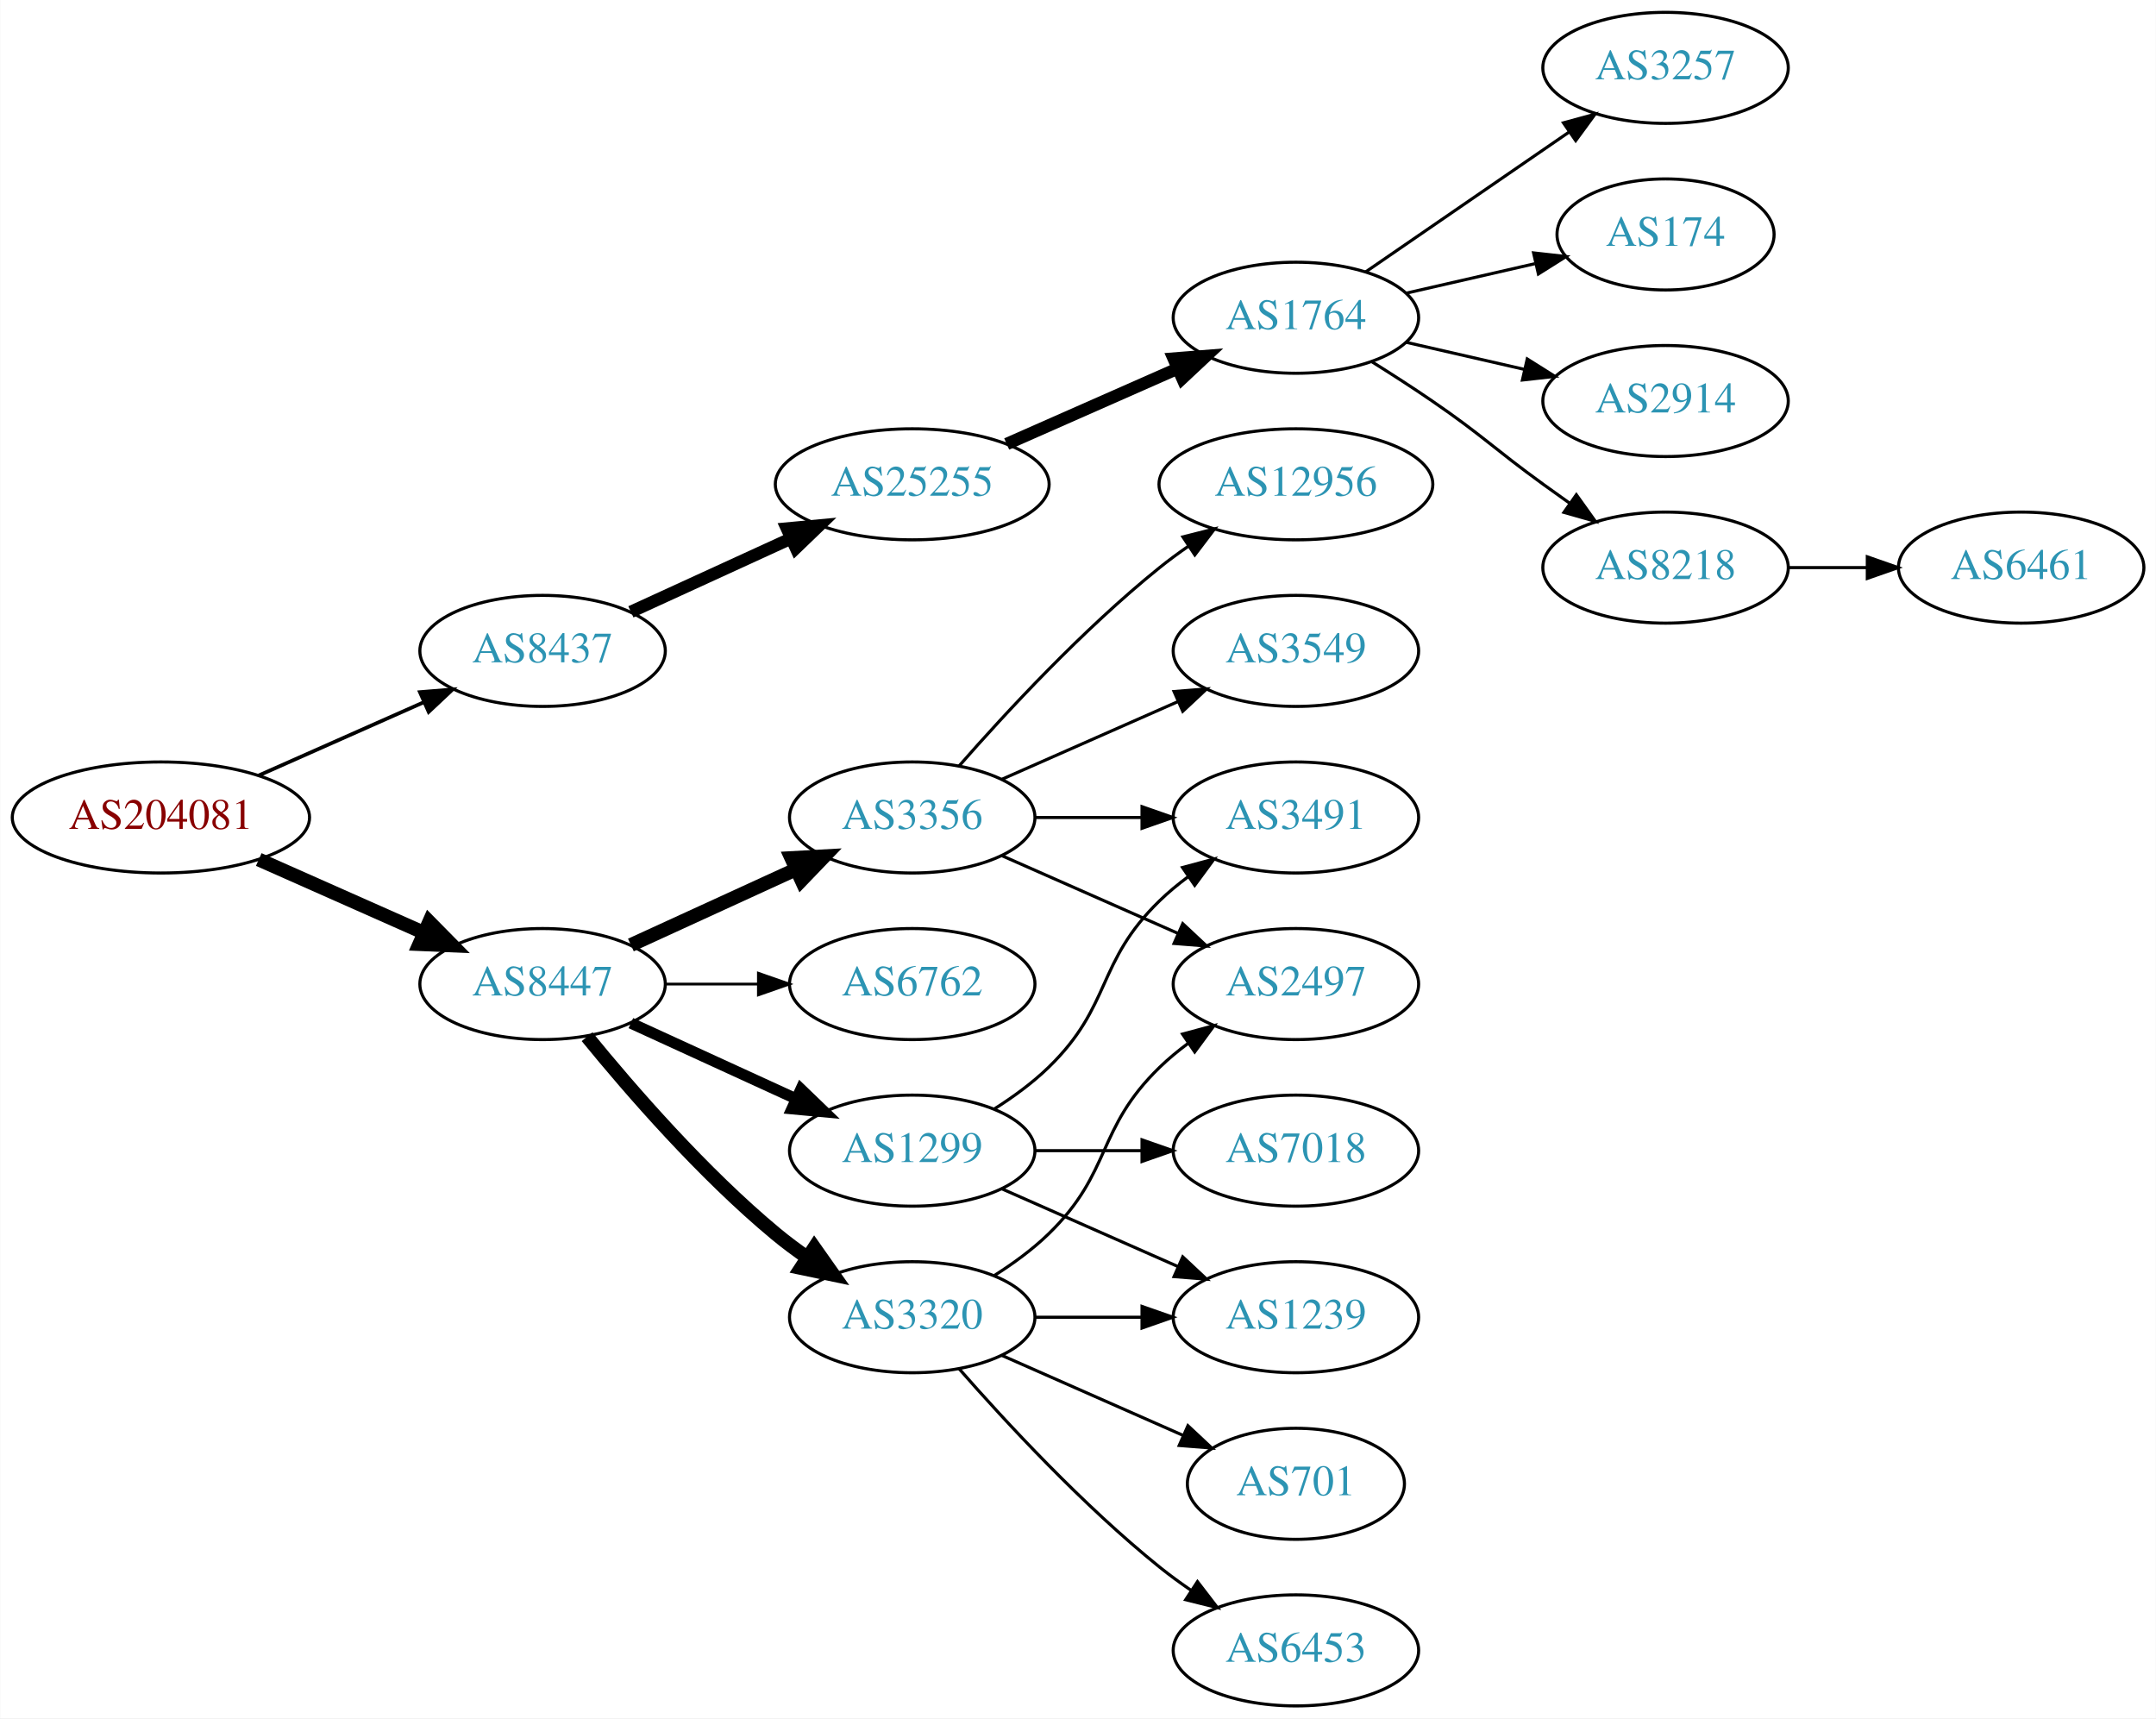
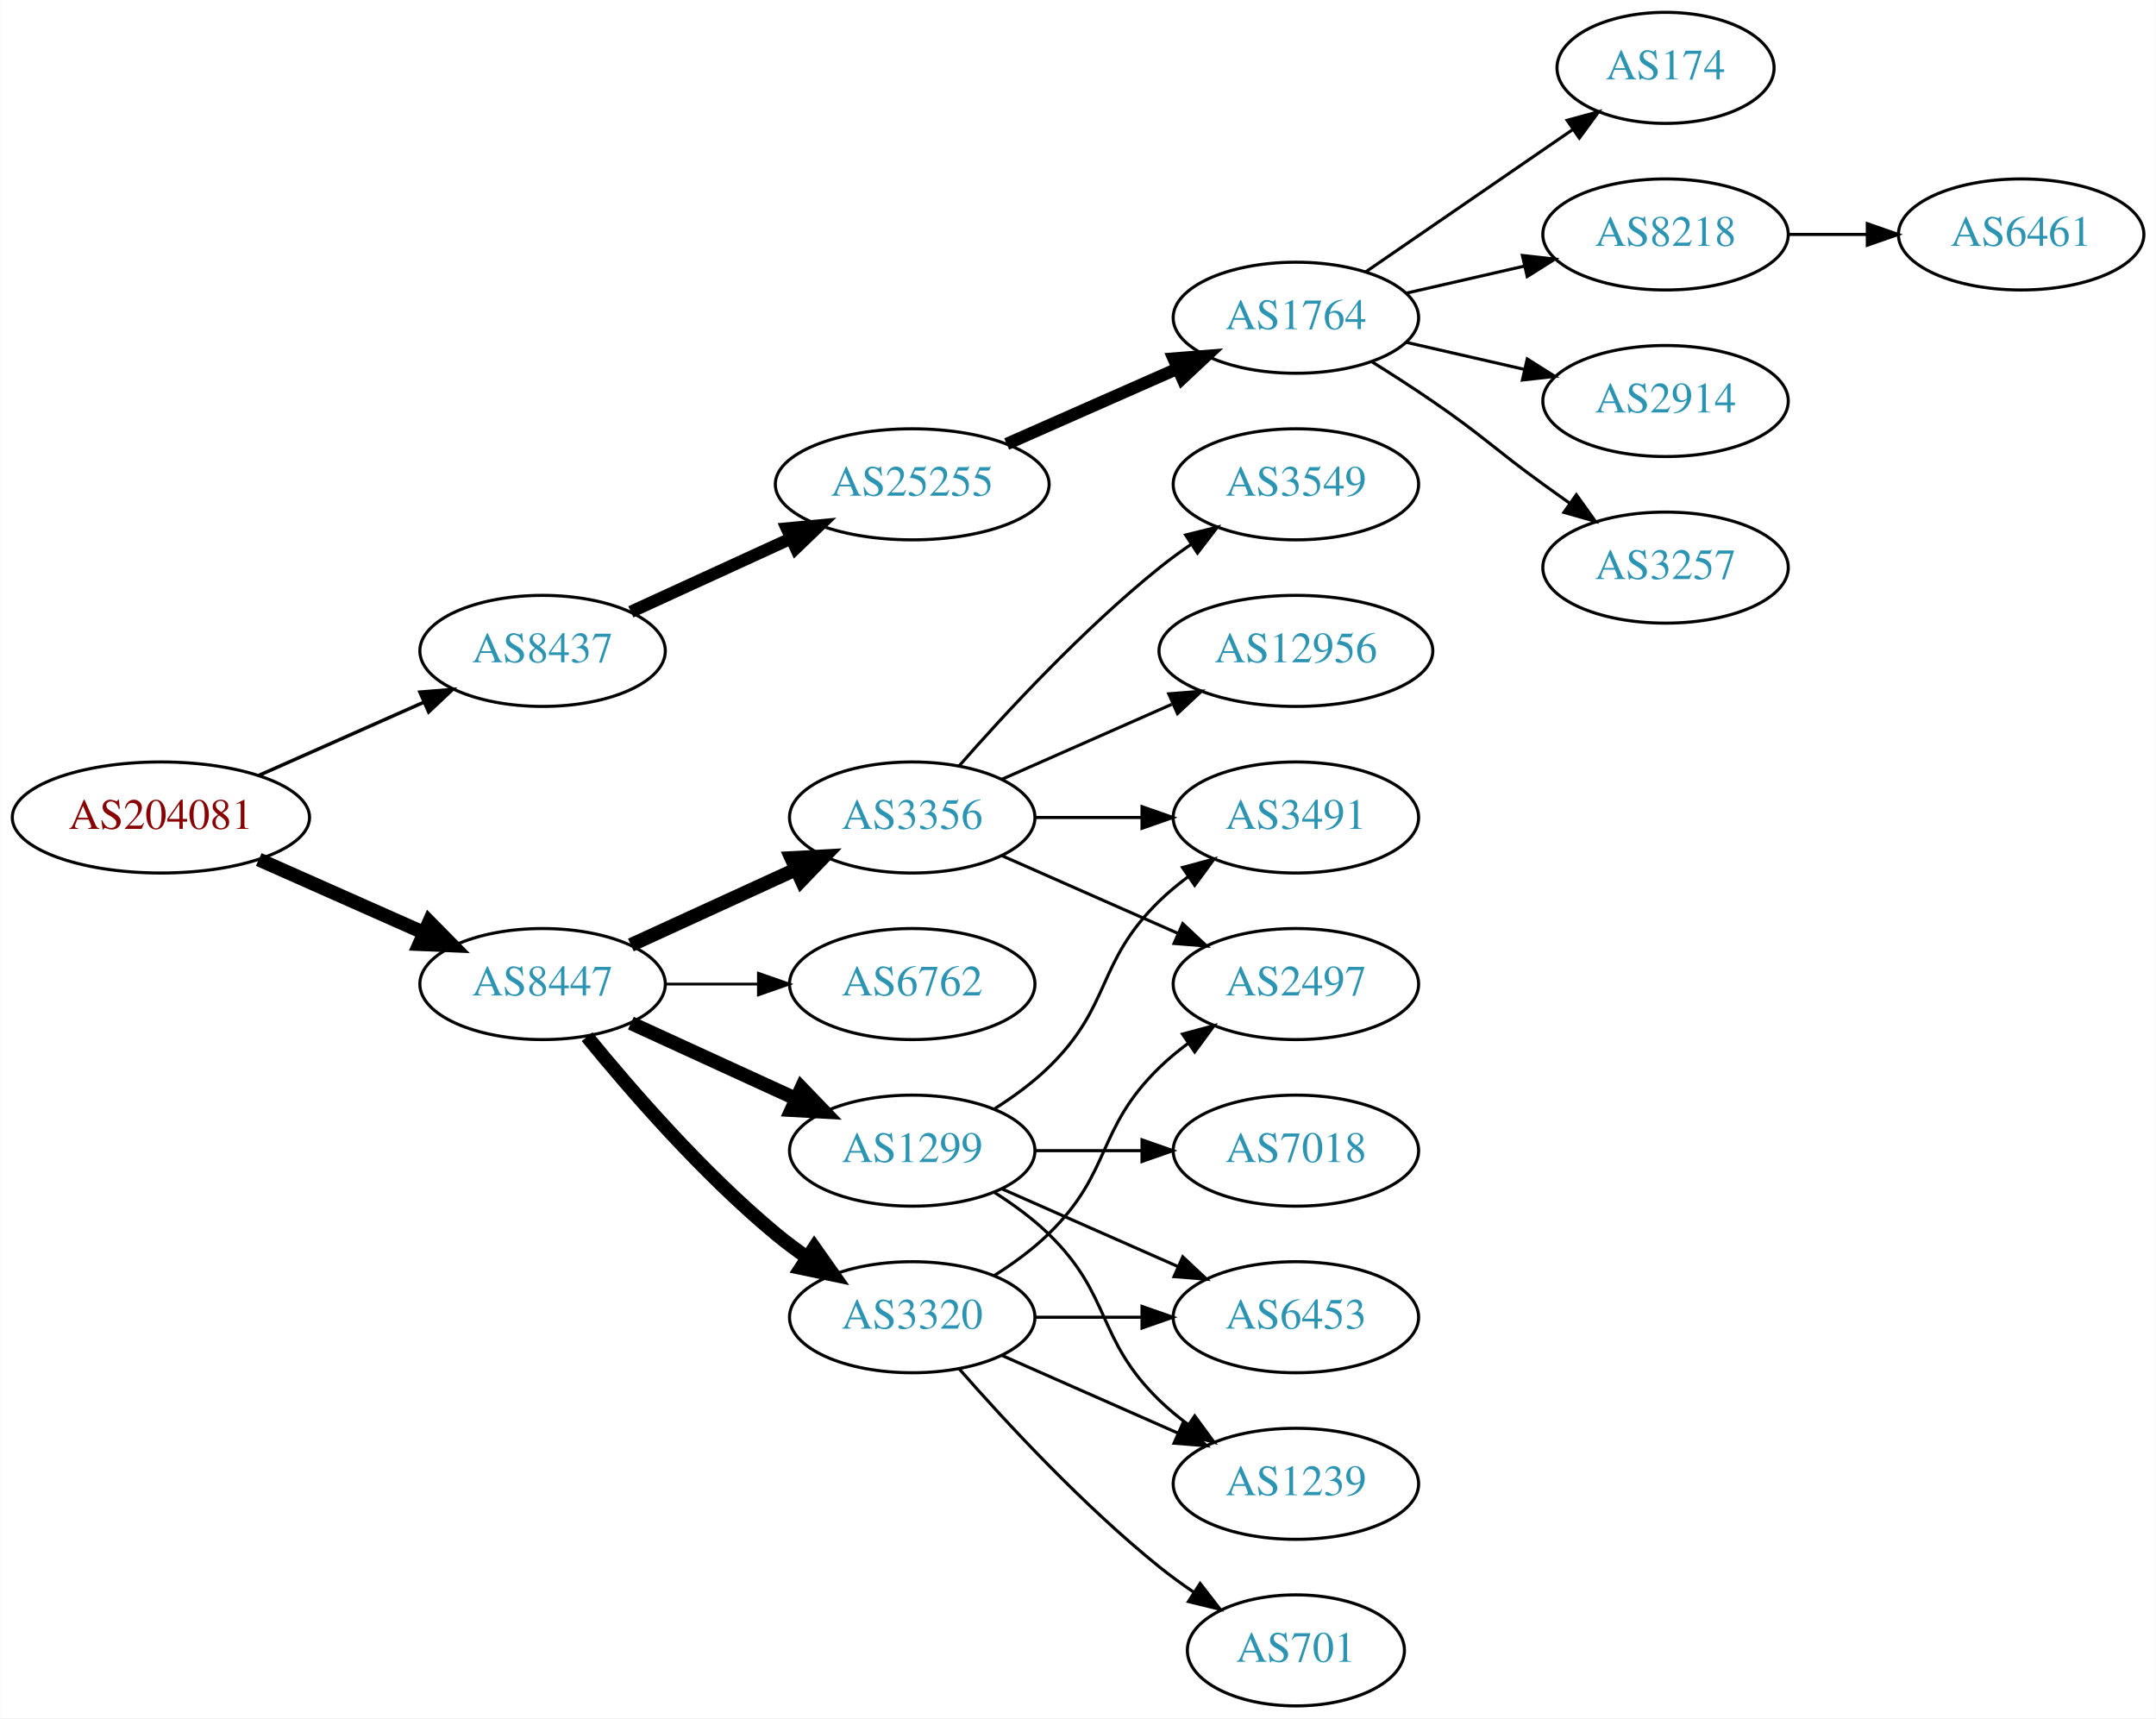
<svg xmlns="http://www.w3.org/2000/svg" xmlns:xlink="http://www.w3.org/1999/xlink" width="699pt" height="557pt" viewBox="0.00 0.00 698.85 557.00">
  <g id="graph0" class="graph" transform="scale(1 1) rotate(0) translate(4 553)">
    <polygon fill="white" stroke="none" points="-4,4 -4,-553 694.855,-553 694.855,4 -4,4" />
    <g id="node1" class="node">
      <g id="a_node1">
        <a xlink:href="/asn/204081" xlink:title="AS204081 ~ IMENDO GmbH [AT]">
          <ellipse fill="#ffffff" stroke="black" cx="48.096" cy="-288" rx="48.192" ry="18" />
          <text text-anchor="middle" x="48.096" y="-284.3" font-family="Times,serif" font-size="14.00" fill="#880000">AS204081</text>
        </a>
      </g>
    </g>
    <g id="node2" class="node">
      <g id="a_node2">
        <a xlink:href="/asn/8437" xlink:title="AS8437 ~ Hutchison Drei Austria GmbH [AT]">
          <ellipse fill="#ffffff" stroke="black" cx="171.838" cy="-342" rx="39.794" ry="18" />
          <text text-anchor="middle" x="171.838" y="-338.3" font-family="Times,serif" font-size="14.00" fill="#2c94b3">AS8437</text>
        </a>
      </g>
    </g>
    <g id="edge1" class="edge">
-       <path fill="none" stroke="black" stroke-width="1.2" d="M79.816,-301.626C96.101,-308.85 116.238,-317.781 133.427,-325.406" />
-       <polygon fill="black" stroke="black" stroke-width="1.2" points="132.07,-328.633 142.631,-329.488 134.909,-322.234 132.07,-328.633" />
+       <path fill="none" stroke="black" stroke-width="1.125" d="M79.816,-301.626C96.101,-308.85 116.238,-317.781 133.427,-325.406" />
+       <polygon fill="black" stroke="black" stroke-width="1.125" points="132.07,-328.633 142.631,-329.488 134.909,-322.234 132.07,-328.633" />
    </g>
    <g id="node3" class="node">
      <g id="a_node3">
        <a xlink:href="/asn/8447" xlink:title="AS8447 ~ A1 Telekom Austria AG [AT]">
          <ellipse fill="#ffffff" stroke="black" cx="171.838" cy="-234" rx="39.794" ry="18" />
          <text text-anchor="middle" x="171.838" y="-230.3" font-family="Times,serif" font-size="14.00" fill="#2c94b3">AS8447</text>
        </a>
      </g>
    </g>
    <g id="edge2" class="edge">
      <path fill="none" stroke="black" stroke-width="4.5" d="M79.816,-274.374C96.101,-267.15 116.238,-258.219 133.427,-250.594" />
      <polygon fill="black" stroke="black" stroke-width="4.5" points="135.086,-254.166 142.631,-246.512 131.893,-246.967 135.086,-254.166" />
    </g>
    <g id="node4" class="node">
      <g id="a_node4">
        <a xlink:href="/asn/25255" xlink:title="AS25255 ~ ==&gt; TELE2 AUSTRIA &lt;== [AT]">
          <ellipse fill="#ffffff" stroke="black" cx="291.681" cy="-396" rx="44.393" ry="18" />
          <text text-anchor="middle" x="291.681" y="-392.3" font-family="Times,serif" font-size="14.00" fill="#2c94b3">AS25255</text>
        </a>
      </g>
    </g>
    <g id="edge3" class="edge">
      <path fill="none" stroke="black" stroke-width="4" d="M200.467,-354.661C215.965,-361.762 235.531,-370.728 252.478,-378.494" />
      <polygon fill="black" stroke="black" stroke-width="4" points="251.031,-381.681 261.58,-382.665 253.948,-375.317 251.031,-381.681" />
    </g>
    <g id="node11" class="node">
      <g id="a_node11">
        <a xlink:href="/asn/3356" xlink:title="AS3356 ~ Level 3 Parent, LLC [US]">
          <ellipse fill="#ffffff" stroke="black" cx="291.681" cy="-288" rx="39.794" ry="18" />
          <text text-anchor="middle" x="291.681" y="-284.3" font-family="Times,serif" font-size="14.00" fill="#2c94b3">AS3356</text>
        </a>
      </g>
    </g>
    <g id="edge10" class="edge">
      <path fill="none" stroke="black" stroke-width="4.5" d="M200.467,-246.661C216.424,-253.973 236.694,-263.261 253.977,-271.181" />
      <polygon fill="black" stroke="black" stroke-width="4.5" points="252.493,-274.832 263.225,-275.419 255.774,-267.673 252.493,-274.832" />
    </g>
    <g id="node12" class="node">
      <g id="a_node12">
+         <a xlink:href="/asn/6762" xlink:title="AS6762 ~ TELECOM ITALIA SPARKLE S.p.A. [IT]">
+           <ellipse fill="#ffffff" stroke="black" cx="291.681" cy="-234" rx="39.794" ry="18" />
+           <text text-anchor="middle" x="291.681" y="-230.3" font-family="Times,serif" font-size="14.00" fill="#2c94b3">AS6762</text>
+         </a>
+       </g>
+     </g>
+     <g id="edge11" class="edge">
+       <path fill="none" stroke="black" stroke-width="0.9" d="M211.751,-234C221.304,-234 231.654,-234 241.616,-234" />
+       <polygon fill="black" stroke="black" stroke-width="0.9" points="241.809,-237.5 251.809,-234 241.809,-230.5 241.809,-237.5" />
+     </g>
+     <g id="node13" class="node">
+       <g id="a_node13">
        <a xlink:href="/asn/3320" xlink:title="AS3320 ~ DTAG [DE]">
          <ellipse fill="#ffffff" stroke="black" cx="291.681" cy="-126" rx="39.794" ry="18" />
          <text text-anchor="middle" x="291.681" y="-122.3" font-family="Times,serif" font-size="14.00" fill="#2c94b3">AS3320</text>
        </a>
      </g>
    </g>
-     <g id="edge11" class="edge">
+     <g id="edge12" class="edge">
      <path fill="none" stroke="black" stroke-width="4.5" d="M186.257,-216.935C200.372,-199.625 223.786,-172.655 247.484,-153 250.701,-150.332 254.201,-147.73 257.772,-145.259" />
      <polygon fill="black" stroke="black" stroke-width="4.5" points="259.936,-148.548 266.128,-139.764 255.609,-141.968 259.936,-148.548" />
    </g>
-     <g id="node13" class="node">
-       <g id="a_node13">
+     <g id="node14" class="node">
+       <g id="a_node14">
        <a xlink:href="/asn/1299" xlink:title="AS1299 ~ Telia Carrier [EU]">
          <ellipse fill="#ffffff" stroke="black" cx="291.681" cy="-180" rx="39.794" ry="18" />
          <text text-anchor="middle" x="291.681" y="-176.3" font-family="Times,serif" font-size="14.00" fill="#2c94b3">AS1299</text>
        </a>
      </g>
    </g>
-     <g id="edge12" class="edge">
-       <path fill="none" stroke="black" stroke-width="3.6" d="M200.467,-221.339C216.424,-214.027 236.694,-204.739 253.977,-196.819" />
-       <polygon fill="black" stroke="black" stroke-width="3.6" points="255.592,-199.929 263.225,-192.581 252.676,-193.565 255.592,-199.929" />
-     </g>
-     <g id="node14" class="node">
-       <g id="a_node14">
-         <a xlink:href="/asn/6762" xlink:title="AS6762 ~ TELECOM ITALIA SPARKLE S.p.A. [IT]">
-           <ellipse fill="#ffffff" stroke="black" cx="291.681" cy="-234" rx="39.794" ry="18" />
-           <text text-anchor="middle" x="291.681" y="-230.3" font-family="Times,serif" font-size="14.00" fill="#2c94b3">AS6762</text>
-         </a>
-       </g>
-     </g>
    <g id="edge13" class="edge">
-       <path fill="none" stroke="black" stroke-width="0.9" d="M211.751,-234C221.304,-234 231.654,-234 241.616,-234" />
-       <polygon fill="black" stroke="black" stroke-width="0.9" points="241.809,-237.5 251.809,-234 241.809,-230.5 241.809,-237.5" />
+       <path fill="none" stroke="black" stroke-width="4.5" d="M200.467,-221.339C216.424,-214.027 236.694,-204.739 253.977,-196.819" />
+       <polygon fill="black" stroke="black" stroke-width="4.5" points="255.774,-200.327 263.225,-192.581 252.493,-193.168 255.774,-200.327" />
    </g>
    <g id="node5" class="node">
      <g id="a_node5">
        <a xlink:href="/asn/1764" xlink:title="AS1764 ~ NEXTLAYER-AS [AT]">
          <ellipse fill="#ffffff" stroke="black" cx="416.073" cy="-450" rx="39.794" ry="18" />
          <text text-anchor="middle" x="416.073" y="-446.3" font-family="Times,serif" font-size="14.00" fill="#2c94b3">AS1764</text>
        </a>
      </g>
    </g>
    <g id="edge4" class="edge">
      <path fill="none" stroke="black" stroke-width="4" d="M322.308,-409.072C338.903,-416.393 359.762,-425.597 377.496,-433.421" />
      <polygon fill="black" stroke="black" stroke-width="4" points="376.417,-436.77 386.979,-437.605 379.243,-430.366 376.417,-436.77" />
    </g>
    <g id="node6" class="node">
      <g id="a_node6">
-         <a xlink:href="/asn/3257" xlink:title="AS3257 ~ GTT [DE]">
-           <ellipse fill="#ffffff" stroke="black" cx="535.915" cy="-531" rx="39.794" ry="18" />
-           <text text-anchor="middle" x="535.915" y="-527.3" font-family="Times,serif" font-size="14.00" fill="#2c94b3">AS3257</text>
+         <a xlink:href="/asn/174" xlink:title="AS174 ~ Cogent Communications [US]">
+           <ellipse fill="#ffffff" stroke="black" cx="535.915" cy="-531" rx="35.194" ry="18" />
+           <text text-anchor="middle" x="535.915" y="-527.3" font-family="Times,serif" font-size="14.00" fill="#2c94b3">AS174</text>
        </a>
      </g>
    </g>
    <g id="edge5" class="edge">
-       <path fill="none" stroke="black" d="M438.687,-464.857C457.175,-477.565 483.989,-495.995 504.619,-510.175" />
-       <polygon fill="black" stroke="black" points="502.815,-513.183 513.039,-515.963 506.781,-507.414 502.815,-513.183" />
+       <path fill="none" stroke="black" d="M438.687,-464.857C457.524,-477.805 485.004,-496.693 505.78,-510.973" />
+       <polygon fill="black" stroke="black" points="504.005,-514.001 514.228,-516.781 507.97,-508.232 504.005,-514.001" />
    </g>
    <g id="node7" class="node">
      <g id="a_node7">
-         <a xlink:href="/asn/174" xlink:title="AS174 ~ Cogent Communications [US]">
-           <ellipse fill="#ffffff" stroke="black" cx="535.915" cy="-477" rx="35.194" ry="18" />
-           <text text-anchor="middle" x="535.915" y="-473.3" font-family="Times,serif" font-size="14.00" fill="#2c94b3">AS174</text>
+         <a xlink:href="/asn/8218" xlink:title="AS8218 ~ legacy Neotelecoms [FR]">
+           <ellipse fill="#ffffff" stroke="black" cx="535.915" cy="-477" rx="39.794" ry="18" />
+           <text text-anchor="middle" x="535.915" y="-473.3" font-family="Times,serif" font-size="14.00" fill="#2c94b3">AS8218</text>
        </a>
      </g>
    </g>
    <g id="edge6" class="edge">
-       <path fill="none" stroke="black" d="M451.792,-457.955C464.884,-460.955 479.907,-464.396 493.547,-467.522" />
-       <polygon fill="black" stroke="black" points="493.126,-471.016 503.655,-469.838 494.689,-464.193 493.126,-471.016" />
+       <path fill="none" stroke="black" d="M451.792,-457.955C463.792,-460.704 477.413,-463.825 490.105,-466.733" />
+       <polygon fill="black" stroke="black" points="489.508,-470.187 500.037,-469.009 491.071,-463.364 489.508,-470.187" />
    </g>
    <g id="node8" class="node">
      <g id="a_node8">
        <a xlink:href="/asn/2914" xlink:title="AS2914 ~ NTT America, Inc. [US]">
          <ellipse fill="#ffffff" stroke="black" cx="535.915" cy="-423" rx="39.794" ry="18" />
          <text text-anchor="middle" x="535.915" y="-419.3" font-family="Times,serif" font-size="14.00" fill="#2c94b3">AS2914</text>
        </a>
      </g>
    </g>
    <g id="edge7" class="edge">
      <path fill="none" stroke="black" d="M451.792,-442.045C463.792,-439.296 477.413,-436.175 490.105,-433.267" />
      <polygon fill="black" stroke="black" points="491.071,-436.636 500.037,-430.991 489.508,-429.813 491.071,-436.636" />
    </g>
    <g id="node9" class="node">
      <g id="a_node9">
-         <a xlink:href="/asn/8218" xlink:title="AS8218 ~ legacy Neotelecoms [FR]">
+         <a xlink:href="/asn/3257" xlink:title="AS3257 ~ GTT [DE]">
          <ellipse fill="#ffffff" stroke="black" cx="535.915" cy="-369" rx="39.794" ry="18" />
-           <text text-anchor="middle" x="535.915" y="-365.3" font-family="Times,serif" font-size="14.00" fill="#2c94b3">AS8218</text>
+           <text text-anchor="middle" x="535.915" y="-365.3" font-family="Times,serif" font-size="14.00" fill="#2c94b3">AS3257</text>
        </a>
      </g>
    </g>
    <g id="edge8" class="edge">
      <path fill="none" stroke="black" d="M440.621,-435.784C447.063,-431.76 453.996,-427.301 460.269,-423 476.763,-411.689 480.069,-407.729 496.269,-396 499.072,-393.971 502.003,-391.875 504.944,-389.79" />
      <polygon fill="black" stroke="black" points="506.995,-392.627 513.158,-384.009 502.966,-386.903 506.995,-392.627" />
    </g>
    <g id="node10" class="node">
      <g id="a_node10">
        <a xlink:href="/asn/6461" xlink:title="AS6461 ~ Zayo Bandwidth [US]">
-           <ellipse fill="#ffffff" stroke="black" cx="651.208" cy="-369" rx="39.794" ry="18" />
-           <text text-anchor="middle" x="651.208" y="-365.3" font-family="Times,serif" font-size="14.00" fill="#2c94b3">AS6461</text>
+           <ellipse fill="#ffffff" stroke="black" cx="651.208" cy="-477" rx="39.794" ry="18" />
+           <text text-anchor="middle" x="651.208" y="-473.3" font-family="Times,serif" font-size="14.00" fill="#2c94b3">AS6461</text>
        </a>
      </g>
    </g>
    <g id="edge9" class="edge">
-       <path fill="none" stroke="black" d="M575.587,-369C583.79,-369 592.554,-369 601.087,-369" />
-       <polygon fill="black" stroke="black" points="601.326,-372.5 611.326,-369 601.326,-365.5 601.326,-372.5" />
-     </g>
-     <g id="node18" class="node">
-       <g id="a_node18">
+       <path fill="none" stroke="black" d="M575.587,-477C583.79,-477 592.554,-477 601.087,-477" />
+       <polygon fill="black" stroke="black" points="601.326,-480.5 611.326,-477 601.326,-473.5 601.326,-480.5" />
+     </g>
+     <g id="node15" class="node">
+       <g id="a_node15">
+         <a xlink:href="/asn/3491" xlink:title="AS3491 ~ PCCW Global, Inc. [US]">
+           <ellipse fill="#ffffff" stroke="black" cx="416.073" cy="-288" rx="39.794" ry="18" />
+           <text text-anchor="middle" x="416.073" y="-284.3" font-family="Times,serif" font-size="14.00" fill="#2c94b3">AS3491</text>
+         </a>
+       </g>
+     </g>
+     <g id="edge14" class="edge">
+       <path fill="none" stroke="black" d="M331.406,-288C342.344,-288 354.395,-288 365.861,-288" />
+       <polygon fill="black" stroke="black" points="366.179,-291.5 376.179,-288 366.179,-284.5 366.179,-291.5" />
+     </g>
+     <g id="node16" class="node">
+       <g id="a_node16">
        <a xlink:href="/asn/2497" xlink:title="AS2497 ~ Internet Initiative Japan Inc. [JP]">
          <ellipse fill="#ffffff" stroke="black" cx="416.073" cy="-234" rx="39.794" ry="18" />
          <text text-anchor="middle" x="416.073" y="-230.3" font-family="Times,serif" font-size="14.00" fill="#2c94b3">AS2497</text>
        </a>
      </g>
    </g>
-     <g id="edge18" class="edge">
+     <g id="edge15" class="edge">
      <path fill="none" stroke="black" d="M320.76,-275.611C337.708,-268.134 359.505,-258.517 377.874,-250.412" />
      <polygon fill="black" stroke="black" points="379.388,-253.57 387.124,-246.331 376.562,-247.166 379.388,-253.57" />
    </g>
+     <g id="node17" class="node">
+       <g id="a_node17">
+         <a xlink:href="/asn/3549" xlink:title="AS3549 ~ Level 3 Parent, LLC [US]">
+           <ellipse fill="#ffffff" stroke="black" cx="416.073" cy="-396" rx="39.794" ry="18" />
+           <text text-anchor="middle" x="416.073" y="-392.3" font-family="Times,serif" font-size="14.00" fill="#2c94b3">AS3549</text>
+         </a>
+       </g>
+     </g>
+     <g id="edge16" class="edge">
+       <path fill="none" stroke="black" d="M306.833,-304.663C321.934,-321.894 347.055,-349.024 371.877,-369 375.132,-371.62 378.657,-374.192 382.242,-376.646" />
+       <polygon fill="black" stroke="black" points="380.329,-379.577 390.614,-382.121 384.16,-373.719 380.329,-379.577" />
+     </g>
+     <g id="node18" class="node">
+       <g id="a_node18">
+         <a xlink:href="/asn/12956" xlink:title="AS12956 ~ TELXIUS [ES]">
+           <ellipse fill="#ffffff" stroke="black" cx="416.073" cy="-342" rx="44.393" ry="18" />
+           <text text-anchor="middle" x="416.073" y="-338.3" font-family="Times,serif" font-size="14.00" fill="#2c94b3">AS12956</text>
+         </a>
+       </g>
+     </g>
+     <g id="edge17" class="edge">
+       <path fill="none" stroke="black" d="M320.76,-300.389C337.076,-307.587 357.886,-316.769 375.806,-324.675" />
+       <polygon fill="black" stroke="black" points="374.855,-328.081 385.417,-328.916 377.681,-321.677 374.855,-328.081" />
+     </g>
+     <g id="edge18" class="edge">
+       <path fill="none" stroke="black" d="M318.21,-139.462C324.372,-143.362 330.674,-147.948 335.877,-153 356.57,-173.094 351.183,-186.906 371.877,-207 374.722,-209.763 377.896,-212.386 381.196,-214.834" />
+       <polygon fill="black" stroke="black" points="379.312,-217.786 389.544,-220.538 383.261,-212.006 379.312,-217.786" />
+     </g>
    <g id="node19" class="node">
      <g id="a_node19">
-         <a xlink:href="/asn/3491" xlink:title="AS3491 ~ PCCW Global, Inc. [US]">
-           <ellipse fill="#ffffff" stroke="black" cx="416.073" cy="-288" rx="39.794" ry="18" />
-           <text text-anchor="middle" x="416.073" y="-284.3" font-family="Times,serif" font-size="14.00" fill="#2c94b3">AS3491</text>
+         <a xlink:href="/asn/6453" xlink:title="AS6453 ~ TATA COMMUNICATIONS (AMERICA) INC [US]">
+           <ellipse fill="#ffffff" stroke="black" cx="416.073" cy="-126" rx="39.794" ry="18" />
+           <text text-anchor="middle" x="416.073" y="-122.3" font-family="Times,serif" font-size="14.00" fill="#2c94b3">AS6453</text>
        </a>
      </g>
    </g>
    <g id="edge19" class="edge">
-       <path fill="none" stroke="black" d="M331.406,-288C342.344,-288 354.395,-288 365.861,-288" />
-       <polygon fill="black" stroke="black" points="366.179,-291.5 376.179,-288 366.179,-284.5 366.179,-291.5" />
+       <path fill="none" stroke="black" d="M331.406,-126C342.344,-126 354.395,-126 365.861,-126" />
+       <polygon fill="black" stroke="black" points="366.179,-129.5 376.179,-126 366.179,-122.5 366.179,-129.5" />
    </g>
    <g id="node20" class="node">
      <g id="a_node20">
-         <a xlink:href="/asn/12956" xlink:title="AS12956 ~ TELXIUS [ES]">
-           <ellipse fill="#ffffff" stroke="black" cx="416.073" cy="-396" rx="44.393" ry="18" />
-           <text text-anchor="middle" x="416.073" y="-392.3" font-family="Times,serif" font-size="14.00" fill="#2c94b3">AS12956</text>
+         <a xlink:href="/asn/1239" xlink:title="AS1239 ~ Sprint [US]">
+           <ellipse fill="#ffffff" stroke="black" cx="416.073" cy="-72" rx="39.794" ry="18" />
+           <text text-anchor="middle" x="416.073" y="-68.3" font-family="Times,serif" font-size="14.00" fill="#2c94b3">AS1239</text>
        </a>
      </g>
    </g>
    <g id="edge20" class="edge">
-       <path fill="none" stroke="black" d="M306.833,-304.663C321.934,-321.894 347.055,-349.024 371.877,-369 374.805,-371.357 377.951,-373.675 381.163,-375.902" />
-       <polygon fill="black" stroke="black" points="379.438,-378.958 389.711,-381.552 383.298,-373.118 379.438,-378.958" />
+       <path fill="none" stroke="black" d="M320.76,-113.611C337.708,-106.134 359.505,-96.517 377.874,-88.412" />
+       <polygon fill="black" stroke="black" points="379.388,-91.57 387.124,-84.331 376.562,-85.165 379.388,-91.57" />
    </g>
    <g id="node21" class="node">
      <g id="a_node21">
-         <a xlink:href="/asn/3549" xlink:title="AS3549 ~ Level 3 Parent, LLC [US]">
-           <ellipse fill="#ffffff" stroke="black" cx="416.073" cy="-342" rx="39.794" ry="18" />
-           <text text-anchor="middle" x="416.073" y="-338.3" font-family="Times,serif" font-size="14.00" fill="#2c94b3">AS3549</text>
+         <a xlink:href="/asn/701" xlink:title="AS701 ~ UUNET [US]">
+           <ellipse fill="#ffffff" stroke="black" cx="416.073" cy="-18" rx="35.194" ry="18" />
+           <text text-anchor="middle" x="416.073" y="-14.3" font-family="Times,serif" font-size="14.00" fill="#2c94b3">AS701</text>
        </a>
      </g>
    </g>
    <g id="edge21" class="edge">
-       <path fill="none" stroke="black" d="M320.76,-300.389C337.708,-307.866 359.505,-317.483 377.874,-325.588" />
-       <polygon fill="black" stroke="black" points="376.562,-328.834 387.124,-329.669 379.388,-322.43 376.562,-328.834" />
-     </g>
-     <g id="node15" class="node">
-       <g id="a_node15">
-         <a xlink:href="/asn/1239" xlink:title="AS1239 ~ Sprint [US]">
-           <ellipse fill="#ffffff" stroke="black" cx="416.073" cy="-126" rx="39.794" ry="18" />
-           <text text-anchor="middle" x="416.073" y="-122.3" font-family="Times,serif" font-size="14.00" fill="#2c94b3">AS1239</text>
-         </a>
-       </g>
-     </g>
-     <g id="edge14" class="edge">
-       <path fill="none" stroke="black" d="M331.406,-126C342.344,-126 354.395,-126 365.861,-126" />
-       <polygon fill="black" stroke="black" points="366.179,-129.5 376.179,-126 366.179,-122.5 366.179,-129.5" />
-     </g>
-     <g id="node16" class="node">
-       <g id="a_node16">
-         <a xlink:href="/asn/6453" xlink:title="AS6453 ~ TATA COMMUNICATIONS (AMERICA) INC [US]">
-           <ellipse fill="#ffffff" stroke="black" cx="416.073" cy="-18" rx="39.794" ry="18" />
-           <text text-anchor="middle" x="416.073" y="-14.3" font-family="Times,serif" font-size="14.00" fill="#2c94b3">AS6453</text>
-         </a>
-       </g>
-     </g>
-     <g id="edge15" class="edge">
-       <path fill="none" stroke="black" d="M306.833,-109.337C321.934,-92.106 347.055,-64.976 371.877,-45 375.132,-42.38 378.657,-39.808 382.242,-37.354" />
-       <polygon fill="black" stroke="black" points="384.16,-40.281 390.614,-31.879 380.329,-34.423 384.16,-40.281" />
-     </g>
-     <g id="node17" class="node">
-       <g id="a_node17">
-         <a xlink:href="/asn/701" xlink:title="AS701 ~ UUNET [US]">
-           <ellipse fill="#ffffff" stroke="black" cx="416.073" cy="-72" rx="35.194" ry="18" />
-           <text text-anchor="middle" x="416.073" y="-68.3" font-family="Times,serif" font-size="14.00" fill="#2c94b3">AS701</text>
-         </a>
-       </g>
-     </g>
-     <g id="edge16" class="edge">
-       <path fill="none" stroke="black" d="M320.76,-113.611C338.188,-105.922 360.746,-95.969 379.429,-87.726" />
-       <polygon fill="black" stroke="black" points="381.063,-90.831 388.799,-83.592 378.237,-84.427 381.063,-90.831" />
-     </g>
-     <g id="edge17" class="edge">
-       <path fill="none" stroke="black" d="M318.21,-139.462C324.372,-143.362 330.674,-147.948 335.877,-153 356.57,-173.094 351.183,-186.906 371.877,-207 374.722,-209.763 377.896,-212.386 381.196,-214.834" />
-       <polygon fill="black" stroke="black" points="379.312,-217.786 389.544,-220.538 383.261,-212.006 379.312,-217.786" />
+       <path fill="none" stroke="black" d="M306.833,-109.337C321.934,-92.106 347.055,-64.976 371.877,-45 375.382,-42.179 379.2,-39.413 383.068,-36.791" />
+       <polygon fill="black" stroke="black" points="385.025,-39.694 391.513,-31.318 381.218,-33.819 385.025,-39.694" />
    </g>
    <g id="edge24" class="edge">
+       <path fill="none" stroke="black" d="M318.21,-193.462C324.372,-197.362 330.674,-201.948 335.877,-207 356.57,-227.094 351.183,-240.906 371.877,-261 374.722,-263.763 377.896,-266.386 381.196,-268.834" />
+       <polygon fill="black" stroke="black" points="379.312,-271.786 389.544,-274.538 383.261,-266.006 379.312,-271.786" />
+     </g>
+     <g id="edge23" class="edge">
      <path fill="none" stroke="black" d="M320.76,-167.611C337.708,-160.134 359.505,-150.517 377.874,-142.412" />
      <polygon fill="black" stroke="black" points="379.388,-145.57 387.124,-138.331 376.562,-139.166 379.388,-145.57" />
    </g>
-     <g id="edge22" class="edge">
-       <path fill="none" stroke="black" d="M318.21,-193.462C324.372,-197.362 330.674,-201.948 335.877,-207 356.57,-227.094 351.183,-240.906 371.877,-261 374.722,-263.763 377.896,-266.386 381.196,-268.834" />
-       <polygon fill="black" stroke="black" points="379.312,-271.786 389.544,-274.538 383.261,-266.006 379.312,-271.786" />
+     <g id="edge25" class="edge">
+       <path fill="none" stroke="black" d="M318.21,-166.538C324.372,-162.638 330.674,-158.052 335.877,-153 356.57,-132.906 351.183,-119.094 371.877,-99 374.722,-96.237 377.896,-93.614 381.196,-91.166" />
+       <polygon fill="black" stroke="black" points="383.261,-93.993 389.544,-85.462 379.312,-88.214 383.261,-93.993" />
    </g>
    <g id="node22" class="node">
      <g id="a_node22">
        <a xlink:href="/asn/7018" xlink:title="AS7018 ~ AT&amp;T Services, Inc. [US]">
          <ellipse fill="#ffffff" stroke="black" cx="416.073" cy="-180" rx="39.794" ry="18" />
          <text text-anchor="middle" x="416.073" y="-176.3" font-family="Times,serif" font-size="14.00" fill="#2c94b3">AS7018</text>
        </a>
      </g>
    </g>
-     <g id="edge23" class="edge">
+     <g id="edge22" class="edge">
      <path fill="none" stroke="black" d="M331.406,-180C342.344,-180 354.395,-180 365.861,-180" />
      <polygon fill="black" stroke="black" points="366.179,-183.5 376.179,-180 366.179,-176.5 366.179,-183.5" />
    </g>
  </g>
</svg>
